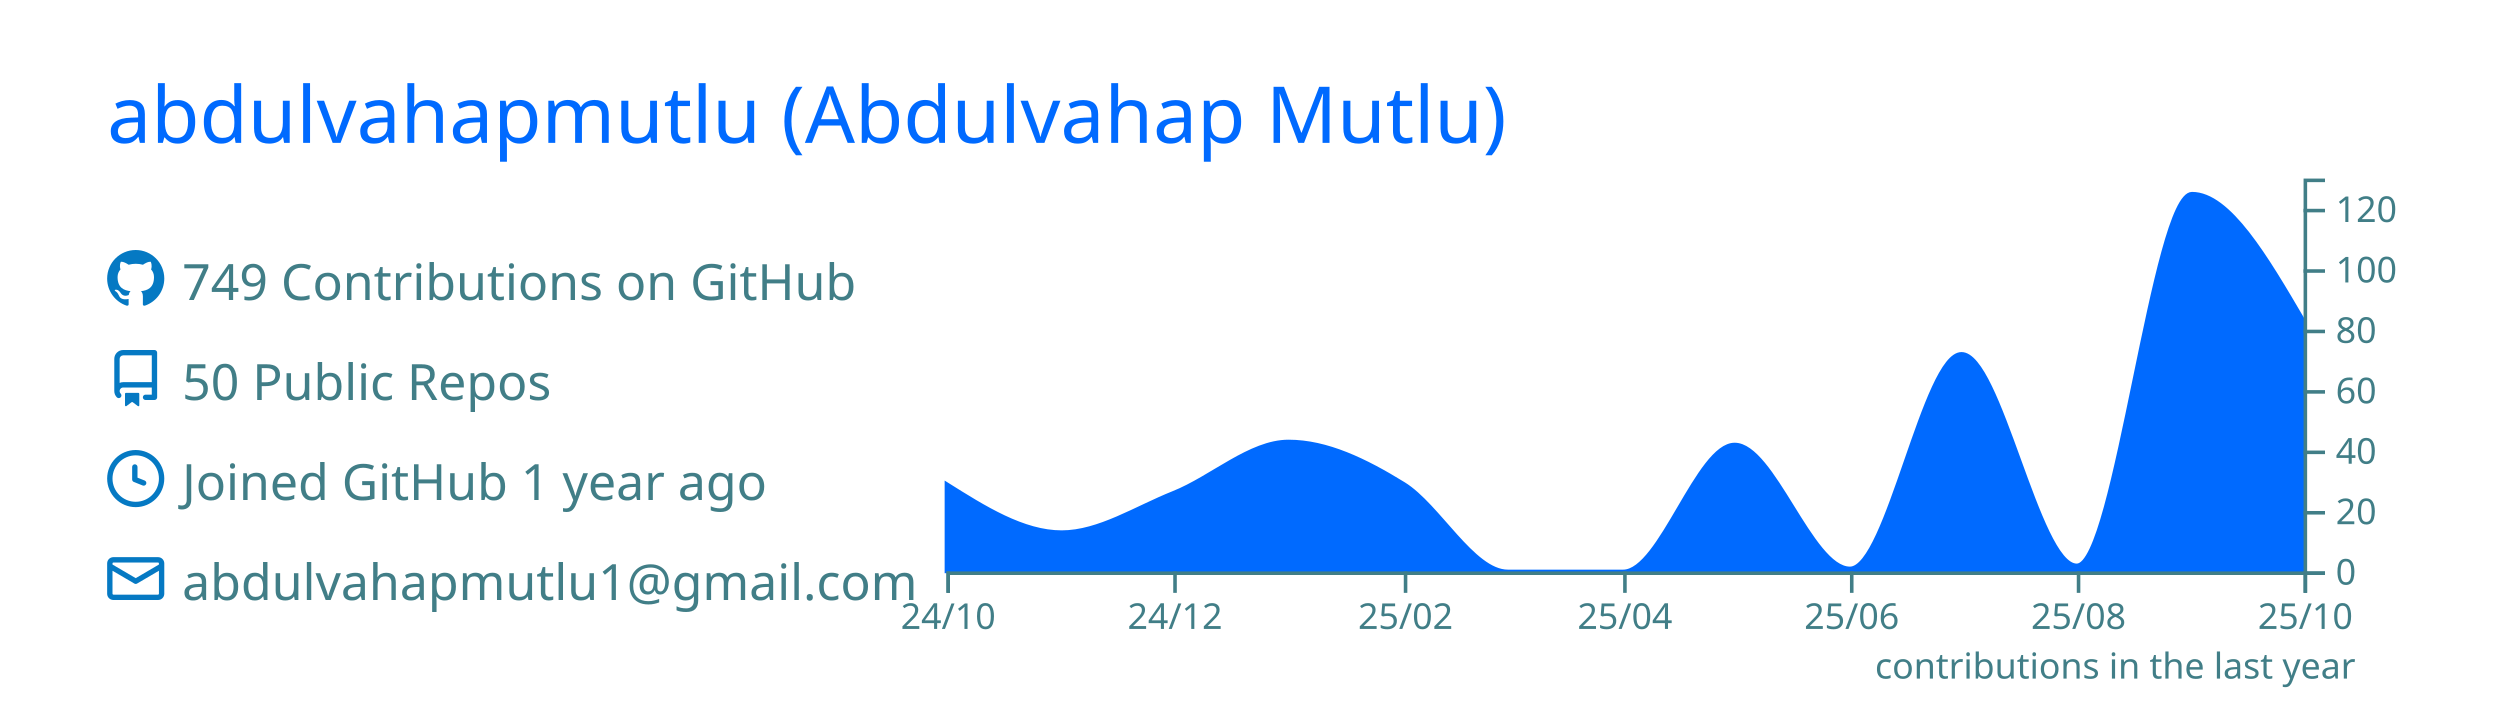
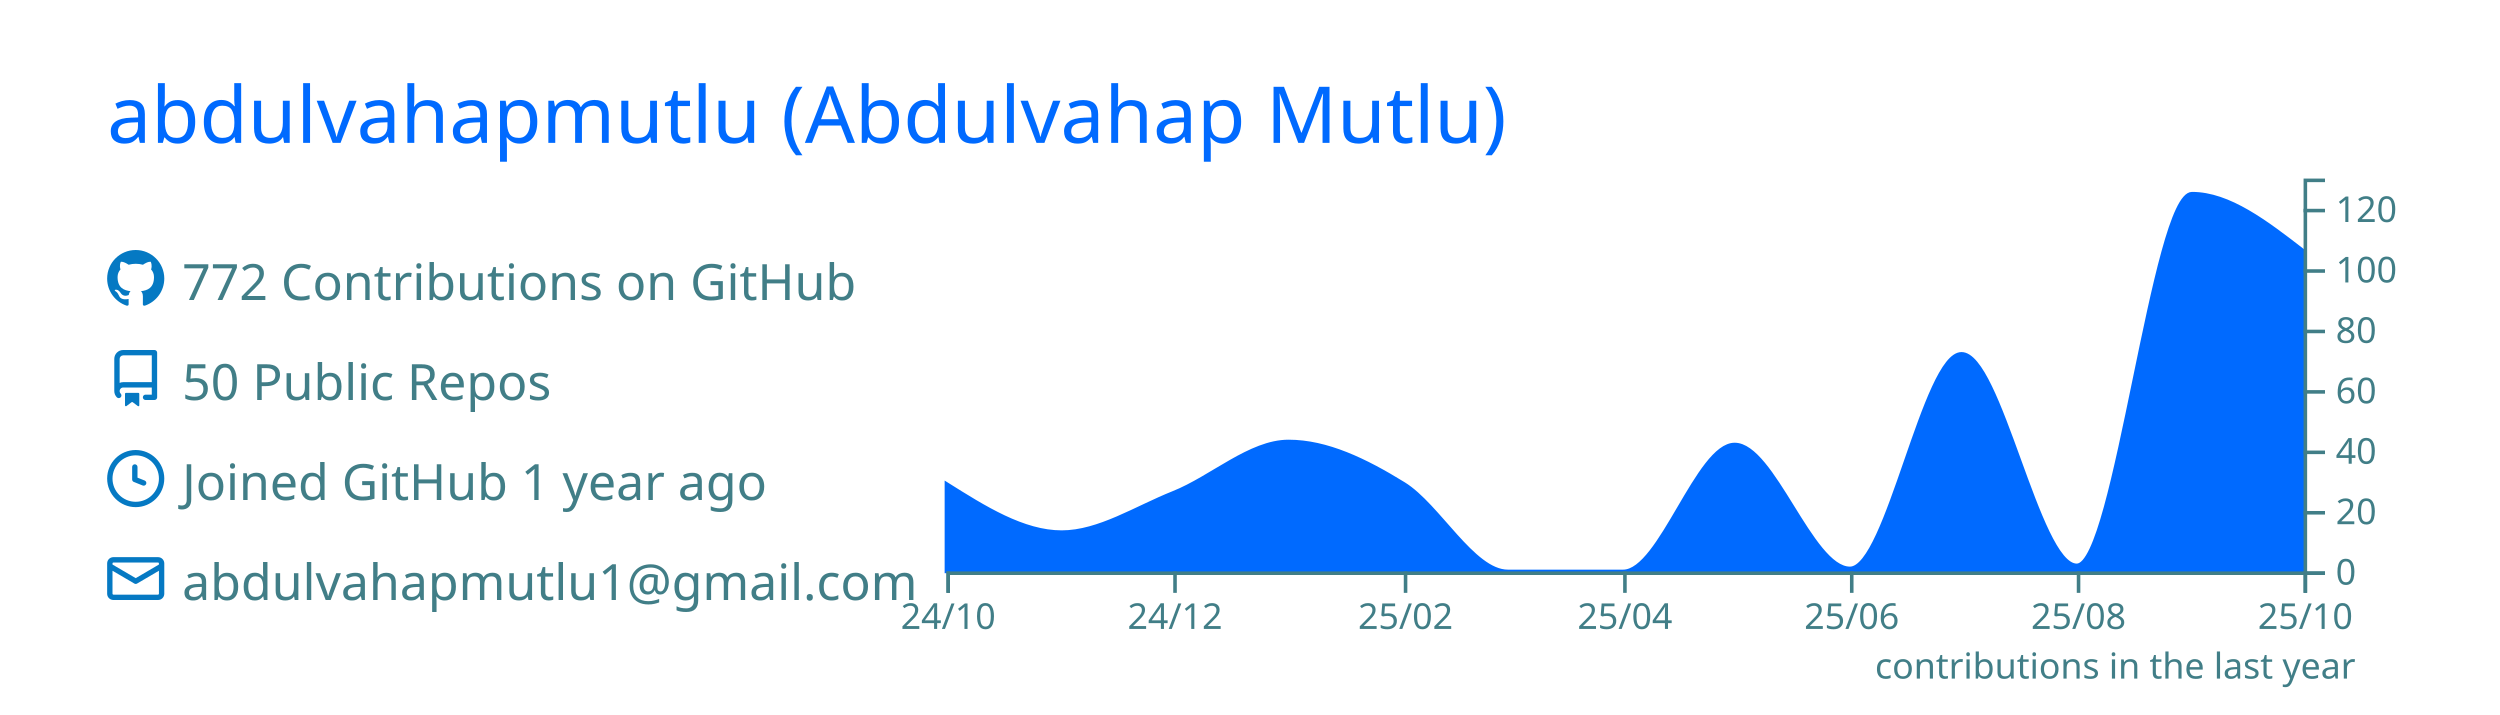
<svg xmlns="http://www.w3.org/2000/svg" width="700" height="200" viewBox="0 0 700 200">
  <style>* {
          font-family: 'Segoe UI', Ubuntu, "Helvetica Neue", Sans-Serif
        }</style>
  <rect x="1" y="1" rx="5" ry="5" height="99%" width="99.714%" stroke="#000000" stroke-width="1" fill="#00000000" stroke-opacity="0" />
  <text x="30" y="40" style="font-size: 22px; fill: #006AFF;">abdulvahapmutlu (Abdulvahap Mutlu)</text>
  <g transform="translate(0,40)">
    <g transform="translate(30,30)">
      <g transform="translate(0,0)" width="14" height="14" fill="#0579C3">
        <path fill-rule="evenodd" d="M8 0C3.58 0 0 3.58 0 8c0 3.54 2.29 6.53 5.47 7.59.4.07.55-.17.55-.38 0-.19-.01-.82-.01-1.49-2.01.37-2.53-.49-2.69-.94-.09-.23-.48-.94-.82-1.13-.28-.15-.68-.52-.01-.53.63-.01 1.08.58 1.23.82.72 1.21 1.87.87 2.33.66.07-.52.28-.87.51-1.07-1.78-.2-3.64-.89-3.64-3.95 0-.87.31-1.59.82-2.15-.08-.2-.36-1.02.08-2.12 0 0 .67-.21 2.2.82.64-.18 1.32-.27 2-.27.68 0 1.36.09 2 .27 1.53-1.04 2.2-.82 2.2-.82.44 1.1.16 1.92.08 2.12.51.56.82 1.27.82 2.15 0 3.07-1.87 3.75-3.65 3.95.29.25.54.73.54 1.48 0 1.07-.01 1.93-.01 2.2 0 .21.15.46.55.38A8.013 8.013 0 0016 8c0-4.42-3.58-8-8-8z" />
      </g>
      <g transform="translate(0,28)" width="14" height="14" fill="#0579C3">
        <path fill-rule="evenodd" d="M2 2.5A2.5 2.5 0 014.5 0h8.75a.75.75 0 01.75.75v12.5a.75.75 0 01-.75.75h-2.5a.75.75 0 110-1.5h1.75v-2h-8a1 1 0 00-.714 1.7.75.75 0 01-1.072 1.05A2.495 2.495 0 012 11.5v-9zm10.5-1V9h-8c-.356 0-.694.074-1 .208V2.5a1 1 0 011-1h8zM5 12.25v3.25a.25.25 0 00.4.2l1.45-1.087a.25.25 0 01.3 0L8.6 15.7a.25.25 0 00.4-.2v-3.25a.25.25 0 00-.25-.25h-3.5a.25.25 0 00-.25.25z" />
      </g>
      <g transform="translate(0,56)" width="14" height="14" fill="#0579C3">
        <path fill-rule="evenodd" d="M1.5 8a6.5 6.5 0 1113 0 6.5 6.5 0 01-13 0zM8 0a8 8 0 100 16A8 8 0 008 0zm.5 4.75a.75.75 0 00-1.5 0v3.5a.75.75 0 00.471.696l2.5 1a.75.75 0 00.557-1.392L8.5 7.742V4.75z" />
      </g>
      <g transform="translate(0,84)" width="14" height="14" fill="#0579C3">
        <path fill-rule="evenodd" d="M1.75 2A1.75 1.75 0 000 3.75v.736a.75.75 0 000 .027v7.737C0 13.216.784 14 1.75 14h12.5A1.75 1.75 0 0016 12.25v-8.5A1.75 1.75 0 0014.25 2H1.75zM14.5 4.07v-.32a.25.25 0 00-.25-.25H1.75a.25.25 0 00-.25.25v.32L8 7.88l6.5-3.81zm-13 1.74v6.441c0 .138.112.25.25.25h12.5a.25.25 0 00.25-.25V5.809L8.38 9.397a.75.75 0 01-.76 0L1.5 5.809z" />
      </g>
-       <text x="21" y="14" style="fill: #417E87; font-size: 14px;">749 Contributions on GitHub</text>
+       <text x="21" y="14" style="fill: #417E87; font-size: 14px;">772 Contributions on GitHub</text>
      <text x="21" y="42" style="fill: #417E87; font-size: 14px;">50 Public Repos</text>
      <text x="21" y="70" style="fill: #417E87; font-size: 14px;">Joined GitHub 1 year ago</text>
      <text x="21" y="98" style="fill: #417E87; font-size: 14px;">abdulvahapmutlu1@gmail.com</text>
    </g>
    <g color="#006AFF" transform="translate(295,10)">
-       <path transform="translate(-30,0)" stroke="#006AFF" fill="#006AFF" opacity="1" d="M0,85.462C10.758,92.231,21.516,99,32.274,99C42.685,99,53.096,92.145,63.507,88C74.265,83.716,85.023,73.615,95.781,73.615C106.539,73.615,117.297,78.829,128.055,85.462C137.772,91.452,147.489,110,157.205,110C167.963,110,178.721,110,189.479,110C199.89,110,210.301,74.462,220.712,74.462C231.47,74.462,242.228,109.154,252.986,109.154C263.397,109.154,273.808,49.077,284.219,49.077C294.977,49.077,305.735,108.308,316.493,108.308C327.251,108.308,338.009,4.231,348.767,4.231C359.178,4.231,369.589,22,380,39.769L380,110C369.589,110,359.178,110,348.767,110C338.009,110,327.251,110,316.493,110C305.735,110,294.977,110,284.219,110C273.808,110,263.397,110,252.986,110C242.228,110,231.47,110,220.712,110C210.301,110,199.89,110,189.479,110C178.721,110,167.963,110,157.205,110C147.489,110,137.772,110,128.055,110C117.297,110,106.539,110,95.781,110C85.023,110,74.265,110,63.507,110C53.096,110,42.685,110,32.274,110C21.516,110,10.758,110,0,110Z" />
+       <path transform="translate(-30,0)" stroke="#006AFF" fill="#006AFF" opacity="1" d="M0,85.462C10.758,92.231,21.516,99,32.274,99C42.685,99,53.096,92.145,63.507,88C74.265,83.716,85.023,73.615,95.781,73.615C106.539,73.615,117.297,78.829,128.055,85.462C137.772,91.452,147.489,110,157.205,110C167.963,110,178.721,110,189.479,110C199.89,110,210.301,74.462,220.712,74.462C231.47,74.462,242.228,109.154,252.986,109.154C263.397,109.154,273.808,49.077,284.219,49.077C294.977,49.077,305.735,108.308,316.493,108.308C327.251,108.308,338.009,4.231,348.767,4.231C359.178,4.231,369.589,12.269,380,20.308L380,110C369.589,110,359.178,110,348.767,110C338.009,110,327.251,110,316.493,110C305.735,110,294.977,110,284.219,110C273.808,110,263.397,110,252.986,110C242.228,110,231.47,110,220.712,110C210.301,110,199.89,110,189.479,110C178.721,110,167.963,110,157.205,110C147.489,110,137.772,110,128.055,110C117.297,110,106.539,110,95.781,110C85.023,110,74.265,110,63.507,110C53.096,110,42.685,110,32.274,110C21.516,110,10.758,110,0,110Z" />
      <g color="#417E87" transform="translate(-30,110)" fill="none" font-size="10" font-family="sans-serif" text-anchor="middle">
        <path class="domain" stroke="currentColor" d="M0.5,6V0.5H380.5V6" />
        <g class="tick" opacity="1" transform="translate(0.5,0)">
          <line stroke="currentColor" y2="6" />
          <text fill="currentColor" y="9" dy="0.71em">24/10</text>
        </g>
        <g class="tick" opacity="1" transform="translate(64.00685,0)">
          <line stroke="currentColor" y2="6" />
          <text fill="currentColor" y="9" dy="0.71em">24/12</text>
        </g>
        <g class="tick" opacity="1" transform="translate(128.5548,0)">
          <line stroke="currentColor" y2="6" />
          <text fill="currentColor" y="9" dy="0.71em">25/02</text>
        </g>
        <g class="tick" opacity="1" transform="translate(189.9795,0)">
          <line stroke="currentColor" y2="6" />
          <text fill="currentColor" y="9" dy="0.71em">25/04</text>
        </g>
        <g class="tick" opacity="1" transform="translate(253.4863,0)">
          <line stroke="currentColor" y2="6" />
          <text fill="currentColor" y="9" dy="0.71em">25/06</text>
        </g>
        <g class="tick" opacity="1" transform="translate(316.9932,0)">
          <line stroke="currentColor" y2="6" />
          <text fill="currentColor" y="9" dy="0.71em">25/08</text>
        </g>
        <g class="tick" opacity="1" transform="translate(380.5,0)">
          <line stroke="currentColor" y2="6" />
          <text fill="currentColor" y="9" dy="0.71em">25/10</text>
        </g>
      </g>
      <g color="#417E87" transform="translate(350,0)" fill="none" font-size="10" font-family="sans-serif" text-anchor="start">
        <path class="domain" stroke="currentColor" d="M6,110.5H0.5V0.5H6" />
        <g class="tick" opacity="1" transform="translate(0,110.5)">
          <line stroke="currentColor" x2="6" />
          <text fill="currentColor" x="9" dy="0.32em">0</text>
        </g>
        <g class="tick" opacity="1" transform="translate(0,93.57692)">
          <line stroke="currentColor" x2="6" />
          <text fill="currentColor" x="9" dy="0.32em">20</text>
        </g>
        <g class="tick" opacity="1" transform="translate(0,76.65385)">
          <line stroke="currentColor" x2="6" />
          <text fill="currentColor" x="9" dy="0.32em">40</text>
        </g>
        <g class="tick" opacity="1" transform="translate(0,59.73077)">
          <line stroke="currentColor" x2="6" />
          <text fill="currentColor" x="9" dy="0.32em">60</text>
        </g>
        <g class="tick" opacity="1" transform="translate(0,42.80769)">
          <line stroke="currentColor" x2="6" />
          <text fill="currentColor" x="9" dy="0.32em">80</text>
        </g>
        <g class="tick" opacity="1" transform="translate(0,25.88462)">
          <line stroke="currentColor" x2="6" />
          <text fill="currentColor" x="9" dy="0.32em">100</text>
        </g>
        <g class="tick" opacity="1" transform="translate(0,8.961538)">
          <line stroke="currentColor" x2="6" />
          <text fill="currentColor" x="9" dy="0.32em">120</text>
        </g>
      </g>
      <g>
        <text y="140" x="230" style="fill: #417E87; font-size: 10px;">contributions in the last year</text>
      </g>
    </g>
  </g>
</svg>
